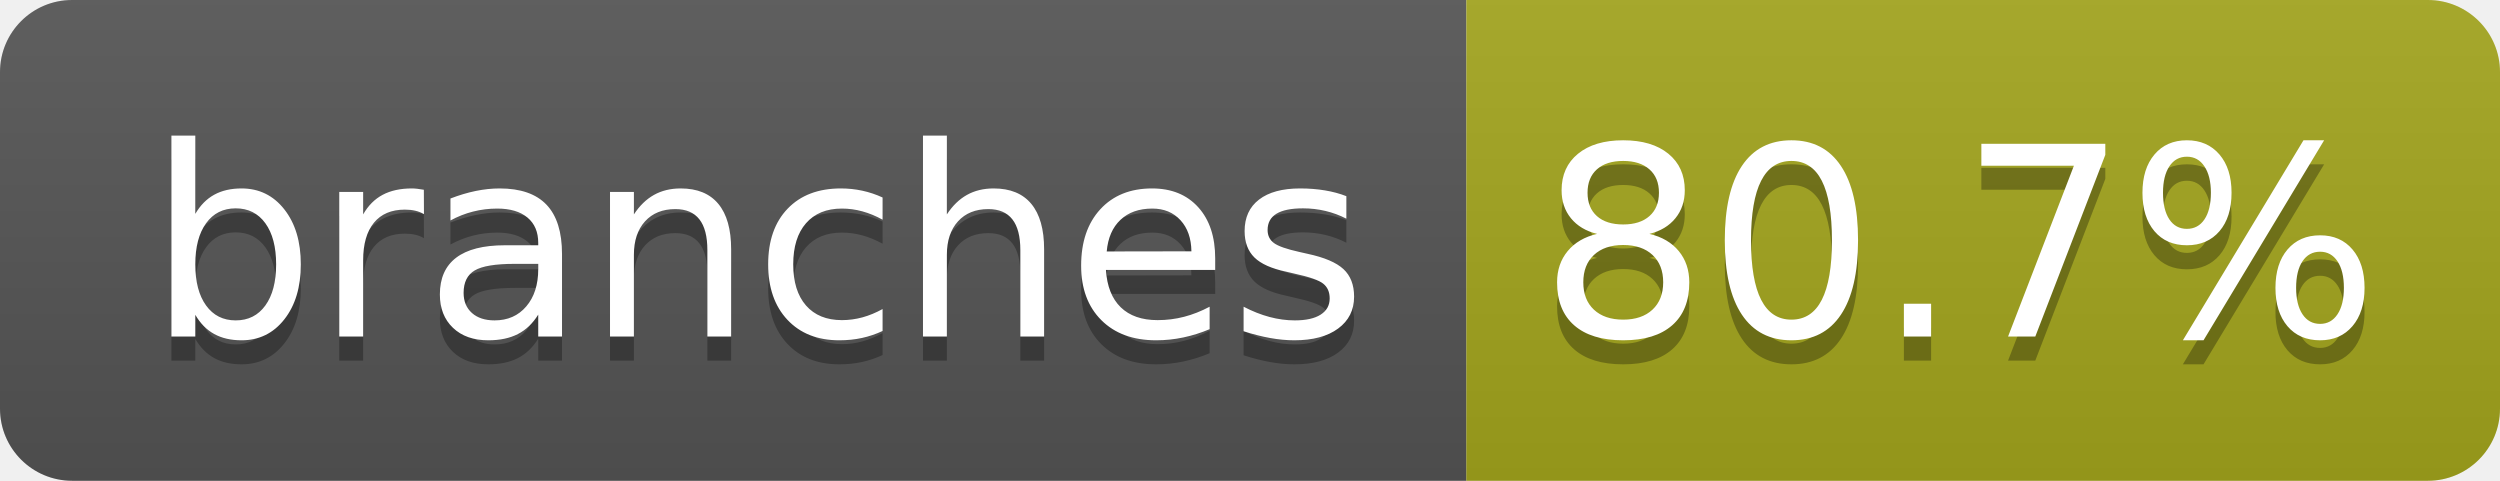
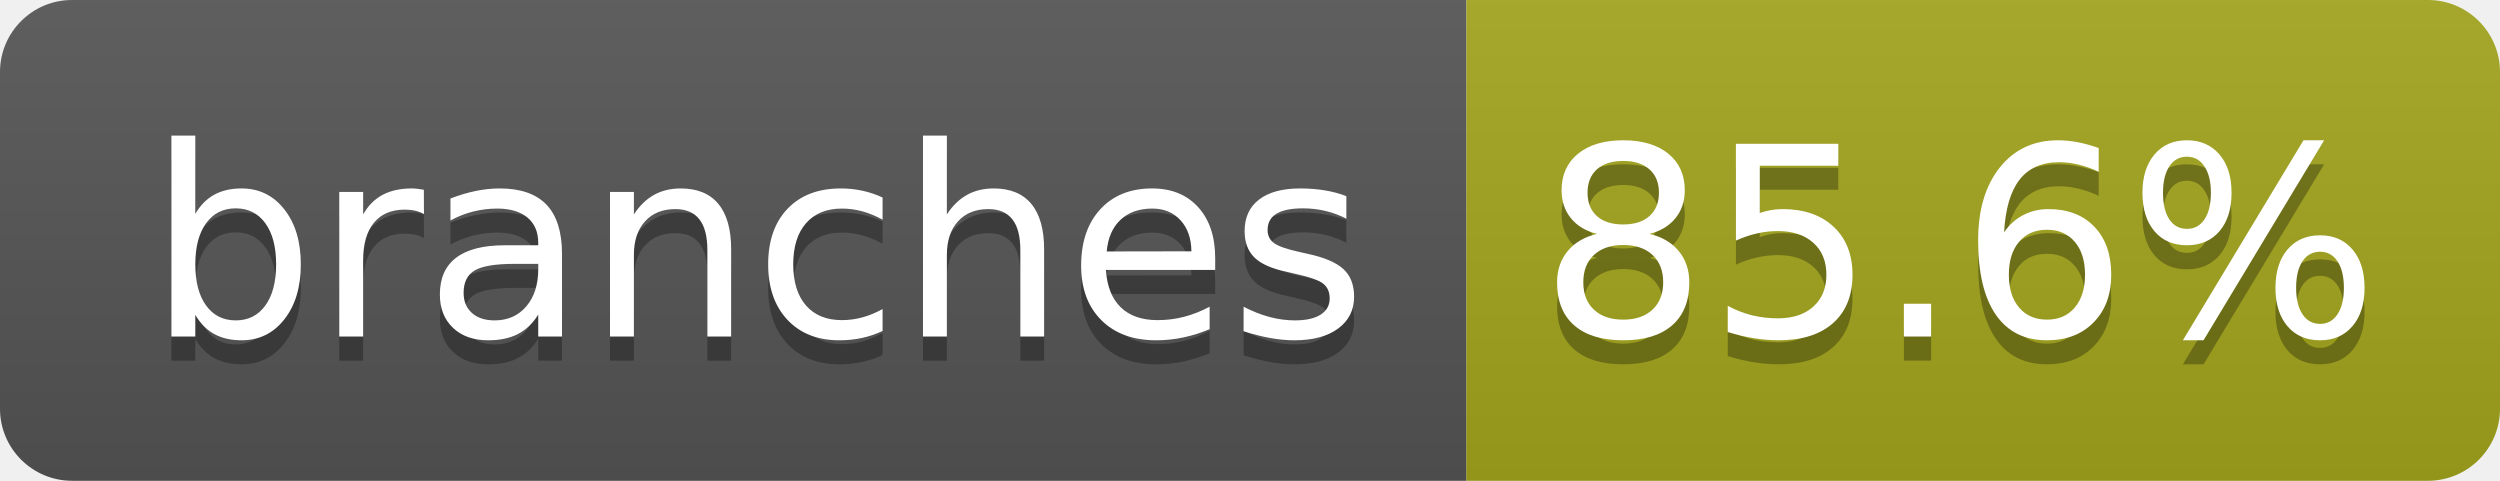
- <svg xmlns="http://www.w3.org/2000/svg" width="104" height="20" role="img" aria-label="branches: 80.7%">
+ <svg xmlns="http://www.w3.org/2000/svg" width="104" height="20" role="img" aria-label="branches: 85.6%">
  <linearGradient id="s" x2="0" y2="100%">
    <stop offset="0" stop-color="#bbb" stop-opacity=".1" />
    <stop offset="1" stop-opacity=".1" />
  </linearGradient>
  <clipPath id="r">
    <rect width="104" height="20" rx="3" fill="#fff" />
  </clipPath>
  <g clip-path="url(#r)">
    <rect width="61" height="20" fill="#555" />
    <rect x="61" width="43" height="20" fill="#a4a61d" />
    <rect width="104" height="20" fill="url(#s)" />
  </g>
  <g fill="#fff" text-anchor="middle" font-family="Verdana,Geneva,DejaVu Sans,sans-serif" text-rendering="geometricPrecision" font-size="110">
    <text aria-hidden="true" x="315" y="150" fill="#010101" fill-opacity=".3" transform="scale(.1)" textLength="510">branches</text>
    <text x="315" y="140" transform="scale(.1)" fill="#fff" textLength="510">branches</text>
-     <text aria-hidden="true" x="815" y="150" fill="#010101" fill-opacity=".3" transform="scale(.1)" textLength="330">80.7%</text>
-     <text x="815" y="140" transform="scale(.1)" fill="#fff" textLength="330">80.7%</text>
+     <text aria-hidden="true" x="815" y="150" fill="#010101" fill-opacity=".3" transform="scale(.1)" textLength="330">85.6%</text>
+     <text x="815" y="140" transform="scale(.1)" fill="#fff" textLength="330">85.6%</text>
  </g>
</svg>
